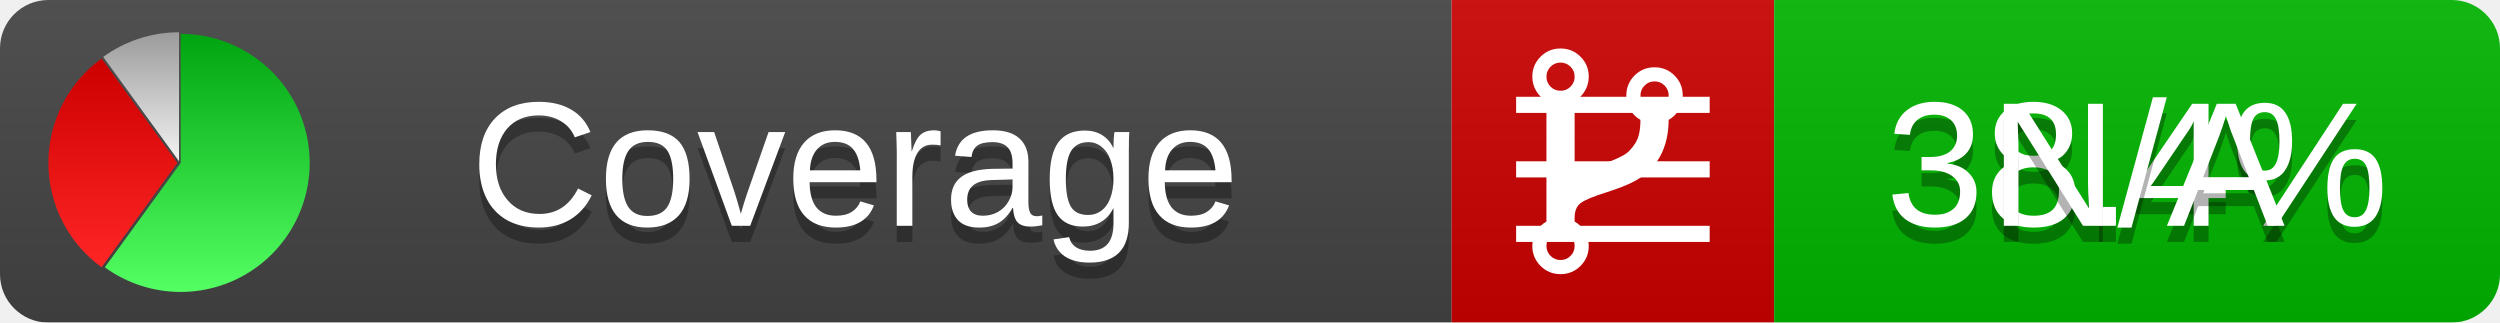
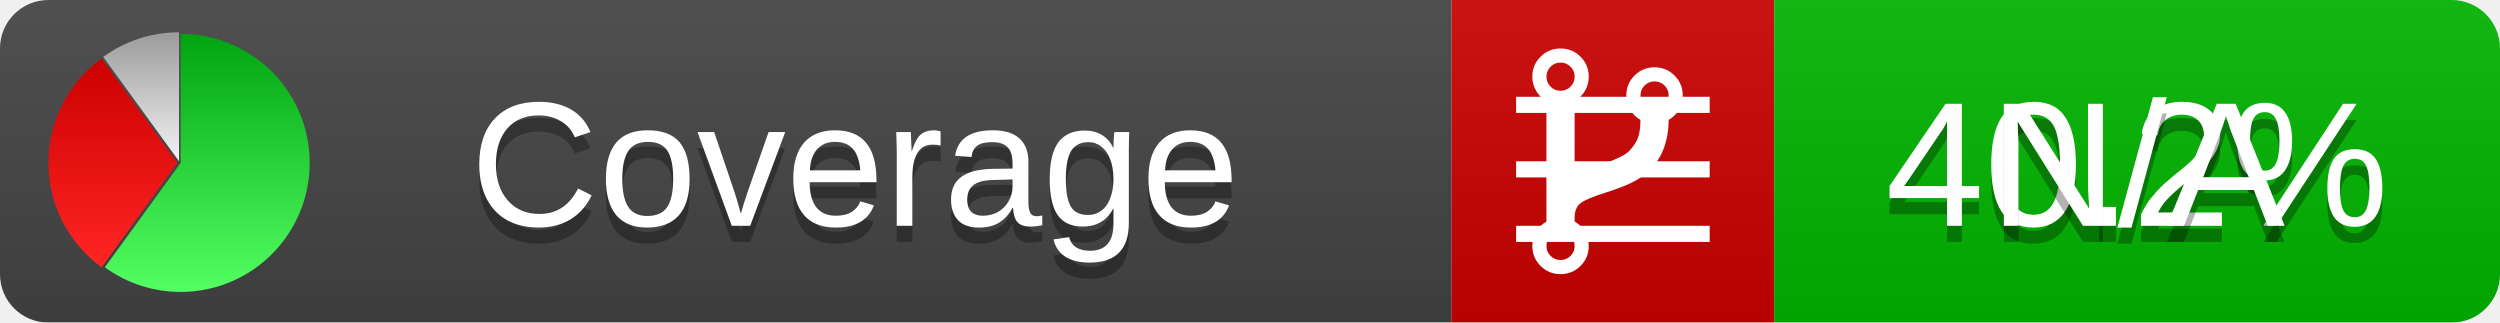
<svg xmlns="http://www.w3.org/2000/svg" xmlns:xlink="http://www.w3.org/1999/xlink" width="155" height="20">
  <style type="text/css">
          
            @keyframes fadeout {
              0 % { visibility: visible; opacity: 1; }
              40% { visibility: visible; opacity: 1; }
              50% { visibility: hidden; opacity: 0; }
              90% { visibility: hidden; opacity: 0; }
              100% { visibility: visible; opacity: 1; }
            }
            @keyframes fadein {
              0% { visibility: hidden; opacity: 0; }
              40% { visibility: hidden; opacity: 0; }
              50% { visibility: visible; opacity: 1; }
              90% { visibility: visible; opacity: 1; }
              100% { visibility: hidden; opacity: 0; }
            }
            .linecoverage {
                animation-duration: 10s;
                animation-name: fadeout;
                animation-iteration-count: infinite;
            }
            .branchcoverage {
                animation-duration: 10s;
                animation-name: fadein;
                animation-iteration-count: infinite;
            }
          
    </style>
  <defs>
    <linearGradient id="gradient" x2="0" y2="100%">
      <stop offset="0" stop-color="#bbb" stop-opacity=".1" />
      <stop offset="1" stop-opacity=".1" />
    </linearGradient>
    <linearGradient id="green" x2="0" y2="100%">
      <stop offset="0" stop-color="#00A410" />
      <stop offset="1" stop-color="#53FF63" />
    </linearGradient>
    <linearGradient id="red" x2="0" y2="100%">
      <stop offset="0" stop-color="#C00" />
      <stop offset="1" stop-color="#FF2525" />
    </linearGradient>
    <linearGradient id="gray" x2="0" y2="100%">
      <stop offset="0" stop-color="#9B9B9B" />
      <stop offset="1" stop-color="#F3F3F3" />
    </linearGradient>
    <mask id="mask">
      <rect width="155" height="20" rx="3" fill="#fff" />
    </mask>
    <g id="icon">
      <path style="fill:url(#green);" d="M205,202.5 l0,-200 a200,200 0 1,1 -117.558,361.803 z" />
      <path style="fill:url(#red);" d="M200,202.5 l-117.558,161.803 a200,200 0 0,1 0,-323.607 z" />
      <path style="fill:url(#gray);" d="M202.5,200 l-117.558,-161.803 a200,200 0 0,1 117.558,-38.196 z" />
    </g>
  </defs>
  <g mask="url(#mask)">
    <rect x="0" y="0" width="90" height="20" fill="#444" />
    <rect x="90" y="0" width="20" height="20" fill="#c00" />
    <rect x="110" y="0" width="45" height="20" fill="#00B600" />
    <rect x="0" y="0" width="155" height="20" fill="url(#gradient)" />
  </g>
  <g>
    <path class="linecoverage" stroke="#fff" d="M94 6.5 h12 M94 10.5 h12 M94 14.5 h12" />
    <path class="branchcoverage" fill="#fff" d="m 97.628,15.247 q 0,-0.364 -0.255,-0.619 -0.255,-0.255 -0.619,-0.255 -0.364,0 -0.619,0.255 -0.255,0.255 -0.255,0.619 0,0.364 0.255,0.619 0.255,0.255 0.619,0.255 0.364,0 0.619,-0.255 0.255,-0.255 0.255,-0.619 z m 0,-10.493 q 0,-0.364 -0.255,-0.619 -0.255,-0.255 -0.619,-0.255 -0.364,0 -0.619,0.255 -0.255,0.255 -0.255,0.619 0,0.364 0.255,0.619 0.255,0.255 0.619,0.255 0.364,0 0.619,-0.255 0.255,-0.255 0.255,-0.619 z m 5.83,1.166 q 0,-0.364 -0.255,-0.619 -0.255,-0.255 -0.619,-0.255 -0.364,0 -0.619,0.255 -0.255,0.255 -0.255,0.619 0,0.364 0.255,0.619 0.255,0.255 0.619,0.255 0.364,0 0.619,-0.255 0.255,-0.255 0.255,-0.619 z m 0.874,0 q 0,0.474 -0.237,0.879 -0.237,0.405 -0.638,0.633 -0.018,2.614 -2.059,3.771 -0.619,0.346 -1.849,0.738 -1.166,0.364 -1.544,0.647 -0.378,0.282 -0.378,0.911 l 0,0.237 q 0.401,0.228 0.638,0.633 0.237,0.405 0.237,0.879 0,0.729 -0.51,1.239 -0.51,0.51 -1.239,0.51 -0.729,0 -1.239,-0.51 -0.51,-0.51 -0.51,-1.239 0,-0.474 0.237,-0.879 0.237,-0.405 0.638,-0.633 l 0,-7.469 q -0.401,-0.228 -0.638,-0.633 -0.237,-0.405 -0.237,-0.879 0,-0.729 0.51,-1.239 0.51,-0.51 1.239,-0.51 0.729,0 1.239,0.51 0.51,0.51 0.51,1.239 0,0.474 -0.237,0.879 -0.237,0.405 -0.638,0.633 l 0,4.527 q 0.492,-0.237 1.403,-0.519 0.501,-0.155 0.797,-0.269 0.296,-0.114 0.642,-0.282 0.346,-0.169 0.537,-0.36 0.191,-0.191 0.369,-0.465 0.178,-0.273 0.255,-0.633 0.077,-0.36 0.077,-0.833 -0.401,-0.228 -0.638,-0.633 -0.237,-0.405 -0.237,-0.879 0,-0.729 0.51,-1.239 0.51,-0.51 1.239,-0.51 0.729,0 1.239,0.51 0.51,0.51 0.51,1.239 z" />
  </g>
  <g fill="#fff" text-anchor="middle" font-family="Verdana,Arial,Geneva,sans-serif" font-size="11">
    <a xlink:href="https://github.com/danielpalme/ReportGenerator" target="_top">
      <use xlink:href="#icon" transform="translate(3,2) scale(.04)" />
    </a>
    <text x="53" y="15" fill="#010101" fill-opacity=".3">Coverage</text>
    <text x="53" y="14" fill="#fff">Coverage</text>
-     <text class="linecoverage" x="132.5" y="15" fill="#010101" fill-opacity=".3">38.4%</text>
-     <text class="linecoverage" x="132.5" y="14">38.4%</text>
+     <text class="linecoverage" x="132.5" y="15" fill="#010101" fill-opacity=".3">40.2%</text>
+     <text class="linecoverage" x="132.5" y="14">40.2%</text>
    <text class="branchcoverage" x="132.5" y="15" fill="#010101" fill-opacity=".3">N/A</text>
    <text class="branchcoverage" x="132.5" y="14">N/A</text>
  </g>
  <g>
    <rect class="linecoverage" x="90" y="0" width="65" height="20" fill-opacity="0" />
    <rect class="branchcoverage" x="90" y="0" width="65" height="20" fill-opacity="0" />
  </g>
</svg>
